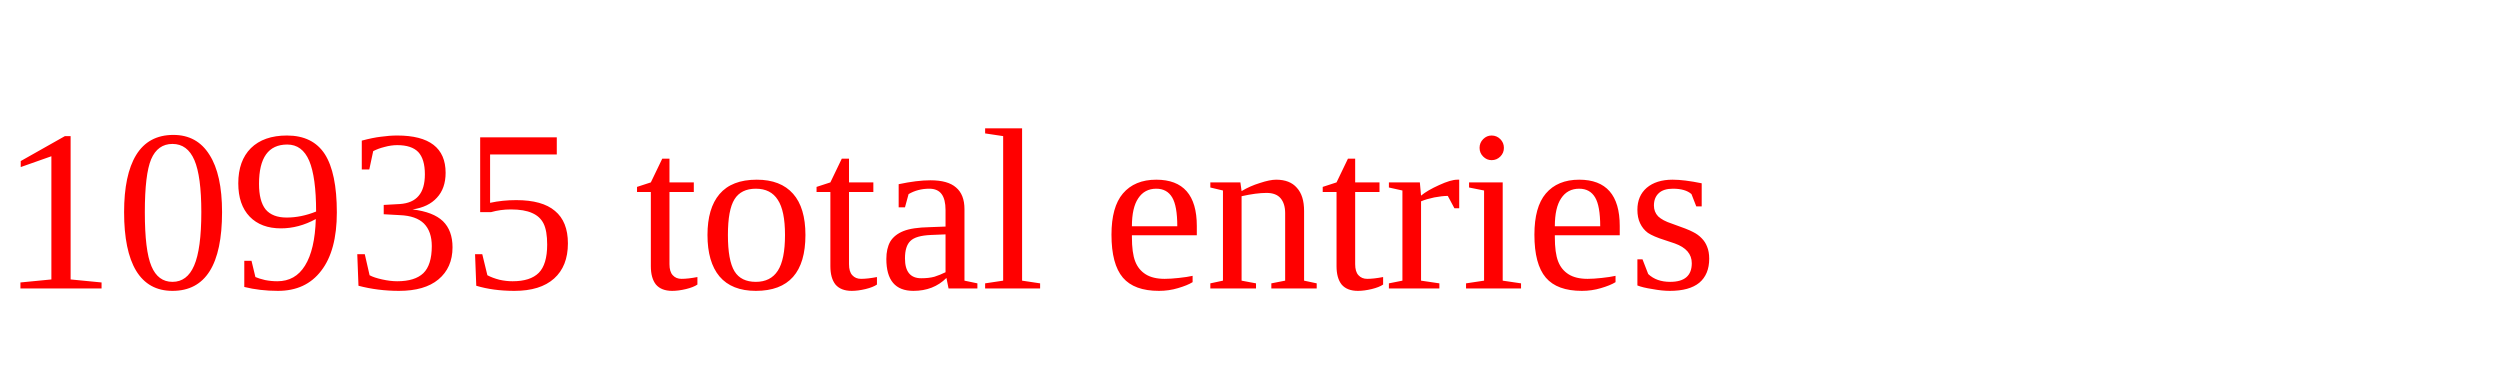
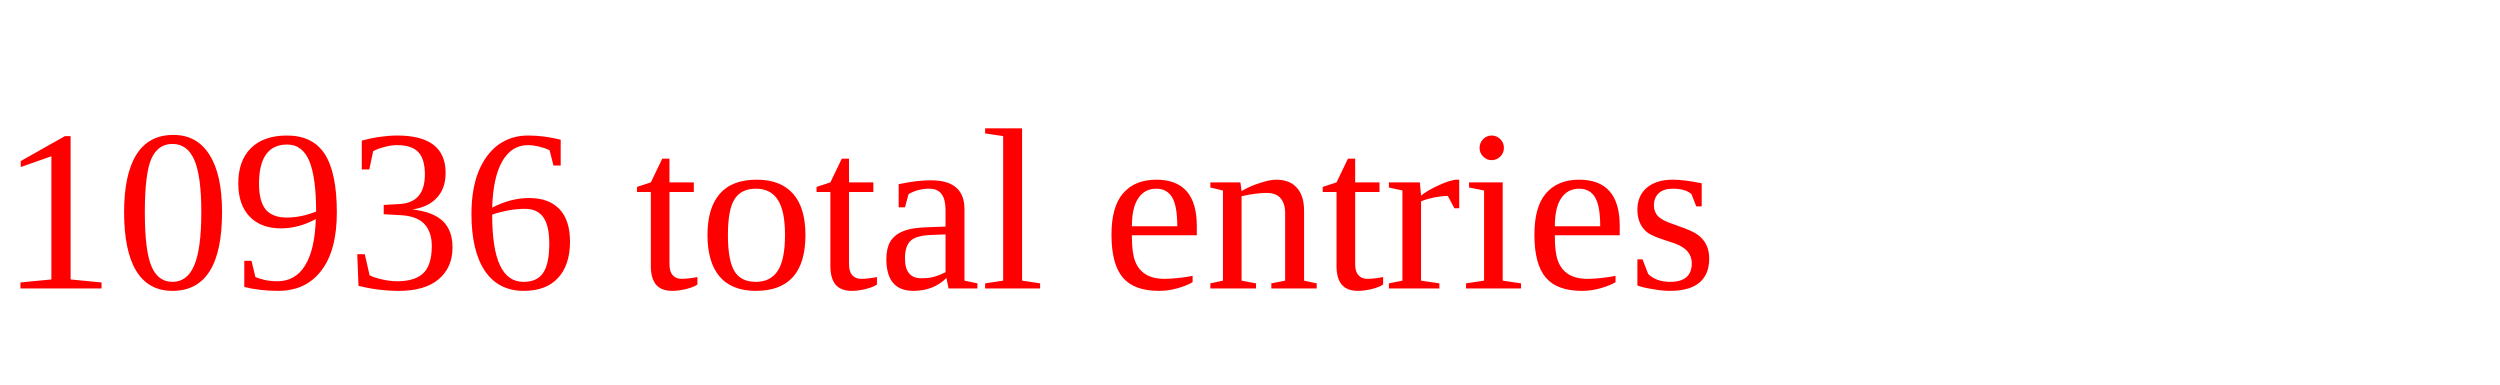
<svg xmlns="http://www.w3.org/2000/svg" height="20" width="130" version="1.1">
-   <text x="0" y="15" fill="red">10935 total entries</text>
+   <text x="0" y="15" fill="red">10936 total entries</text>
</svg>
